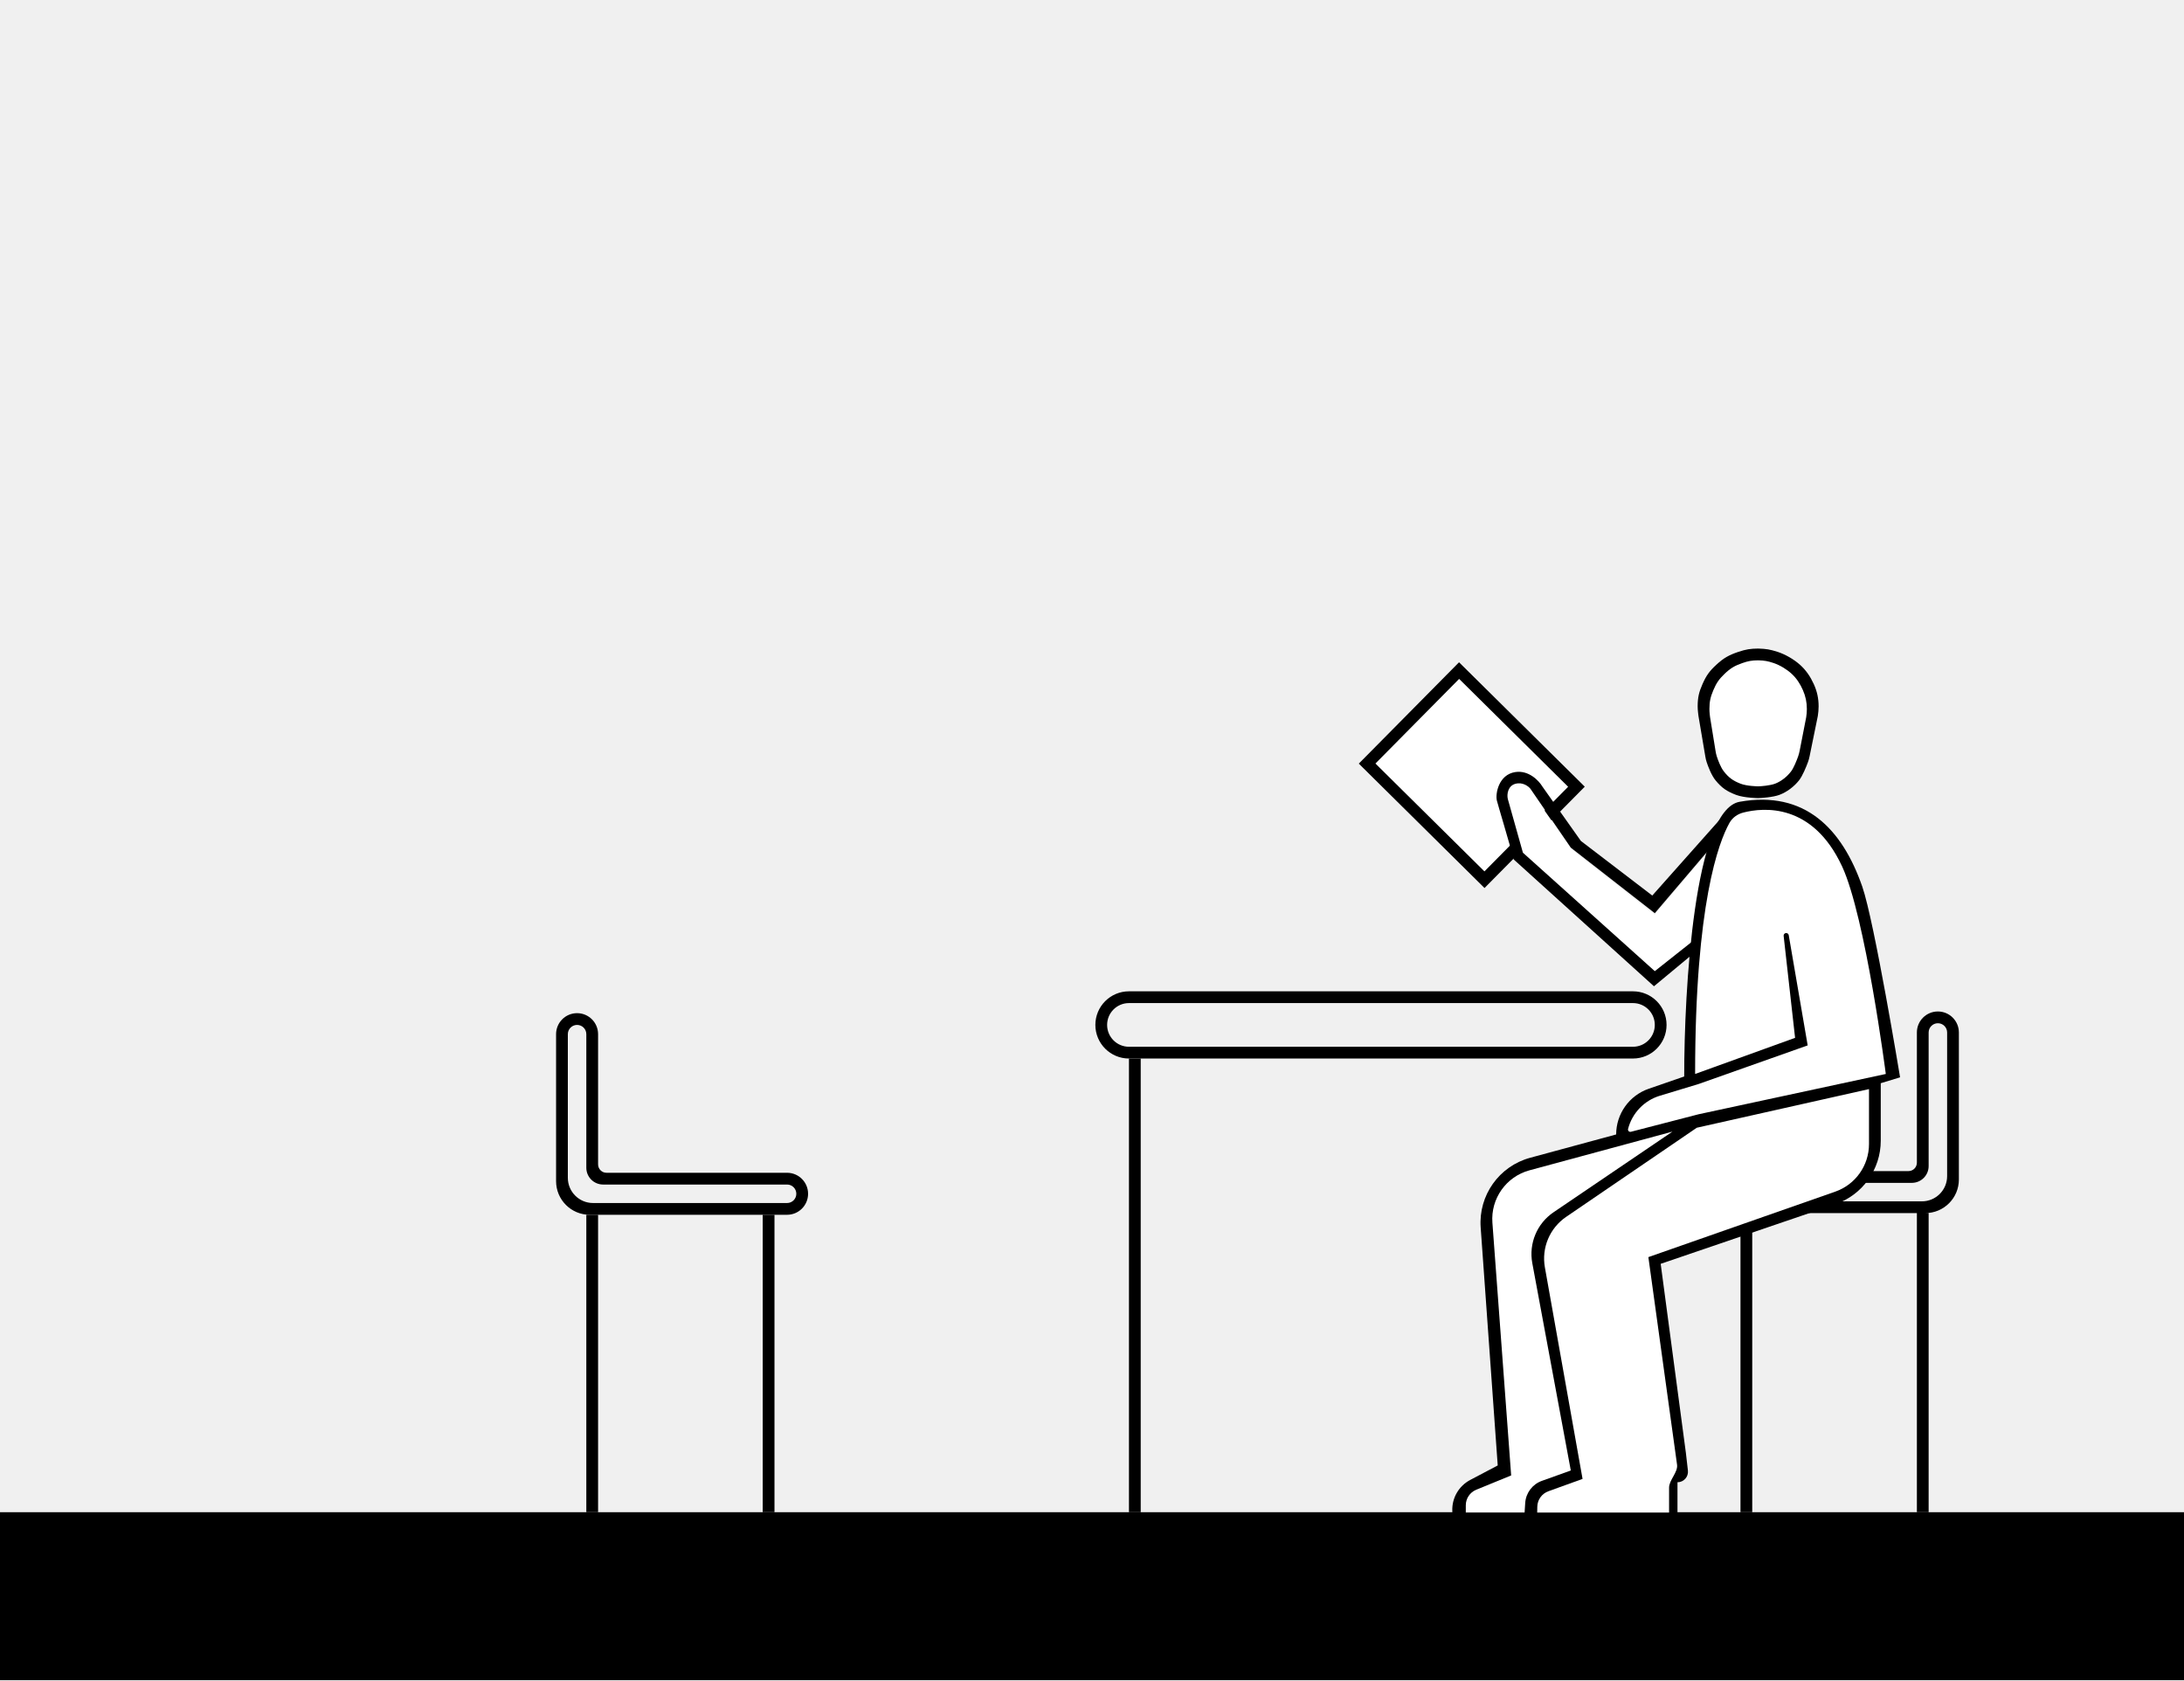
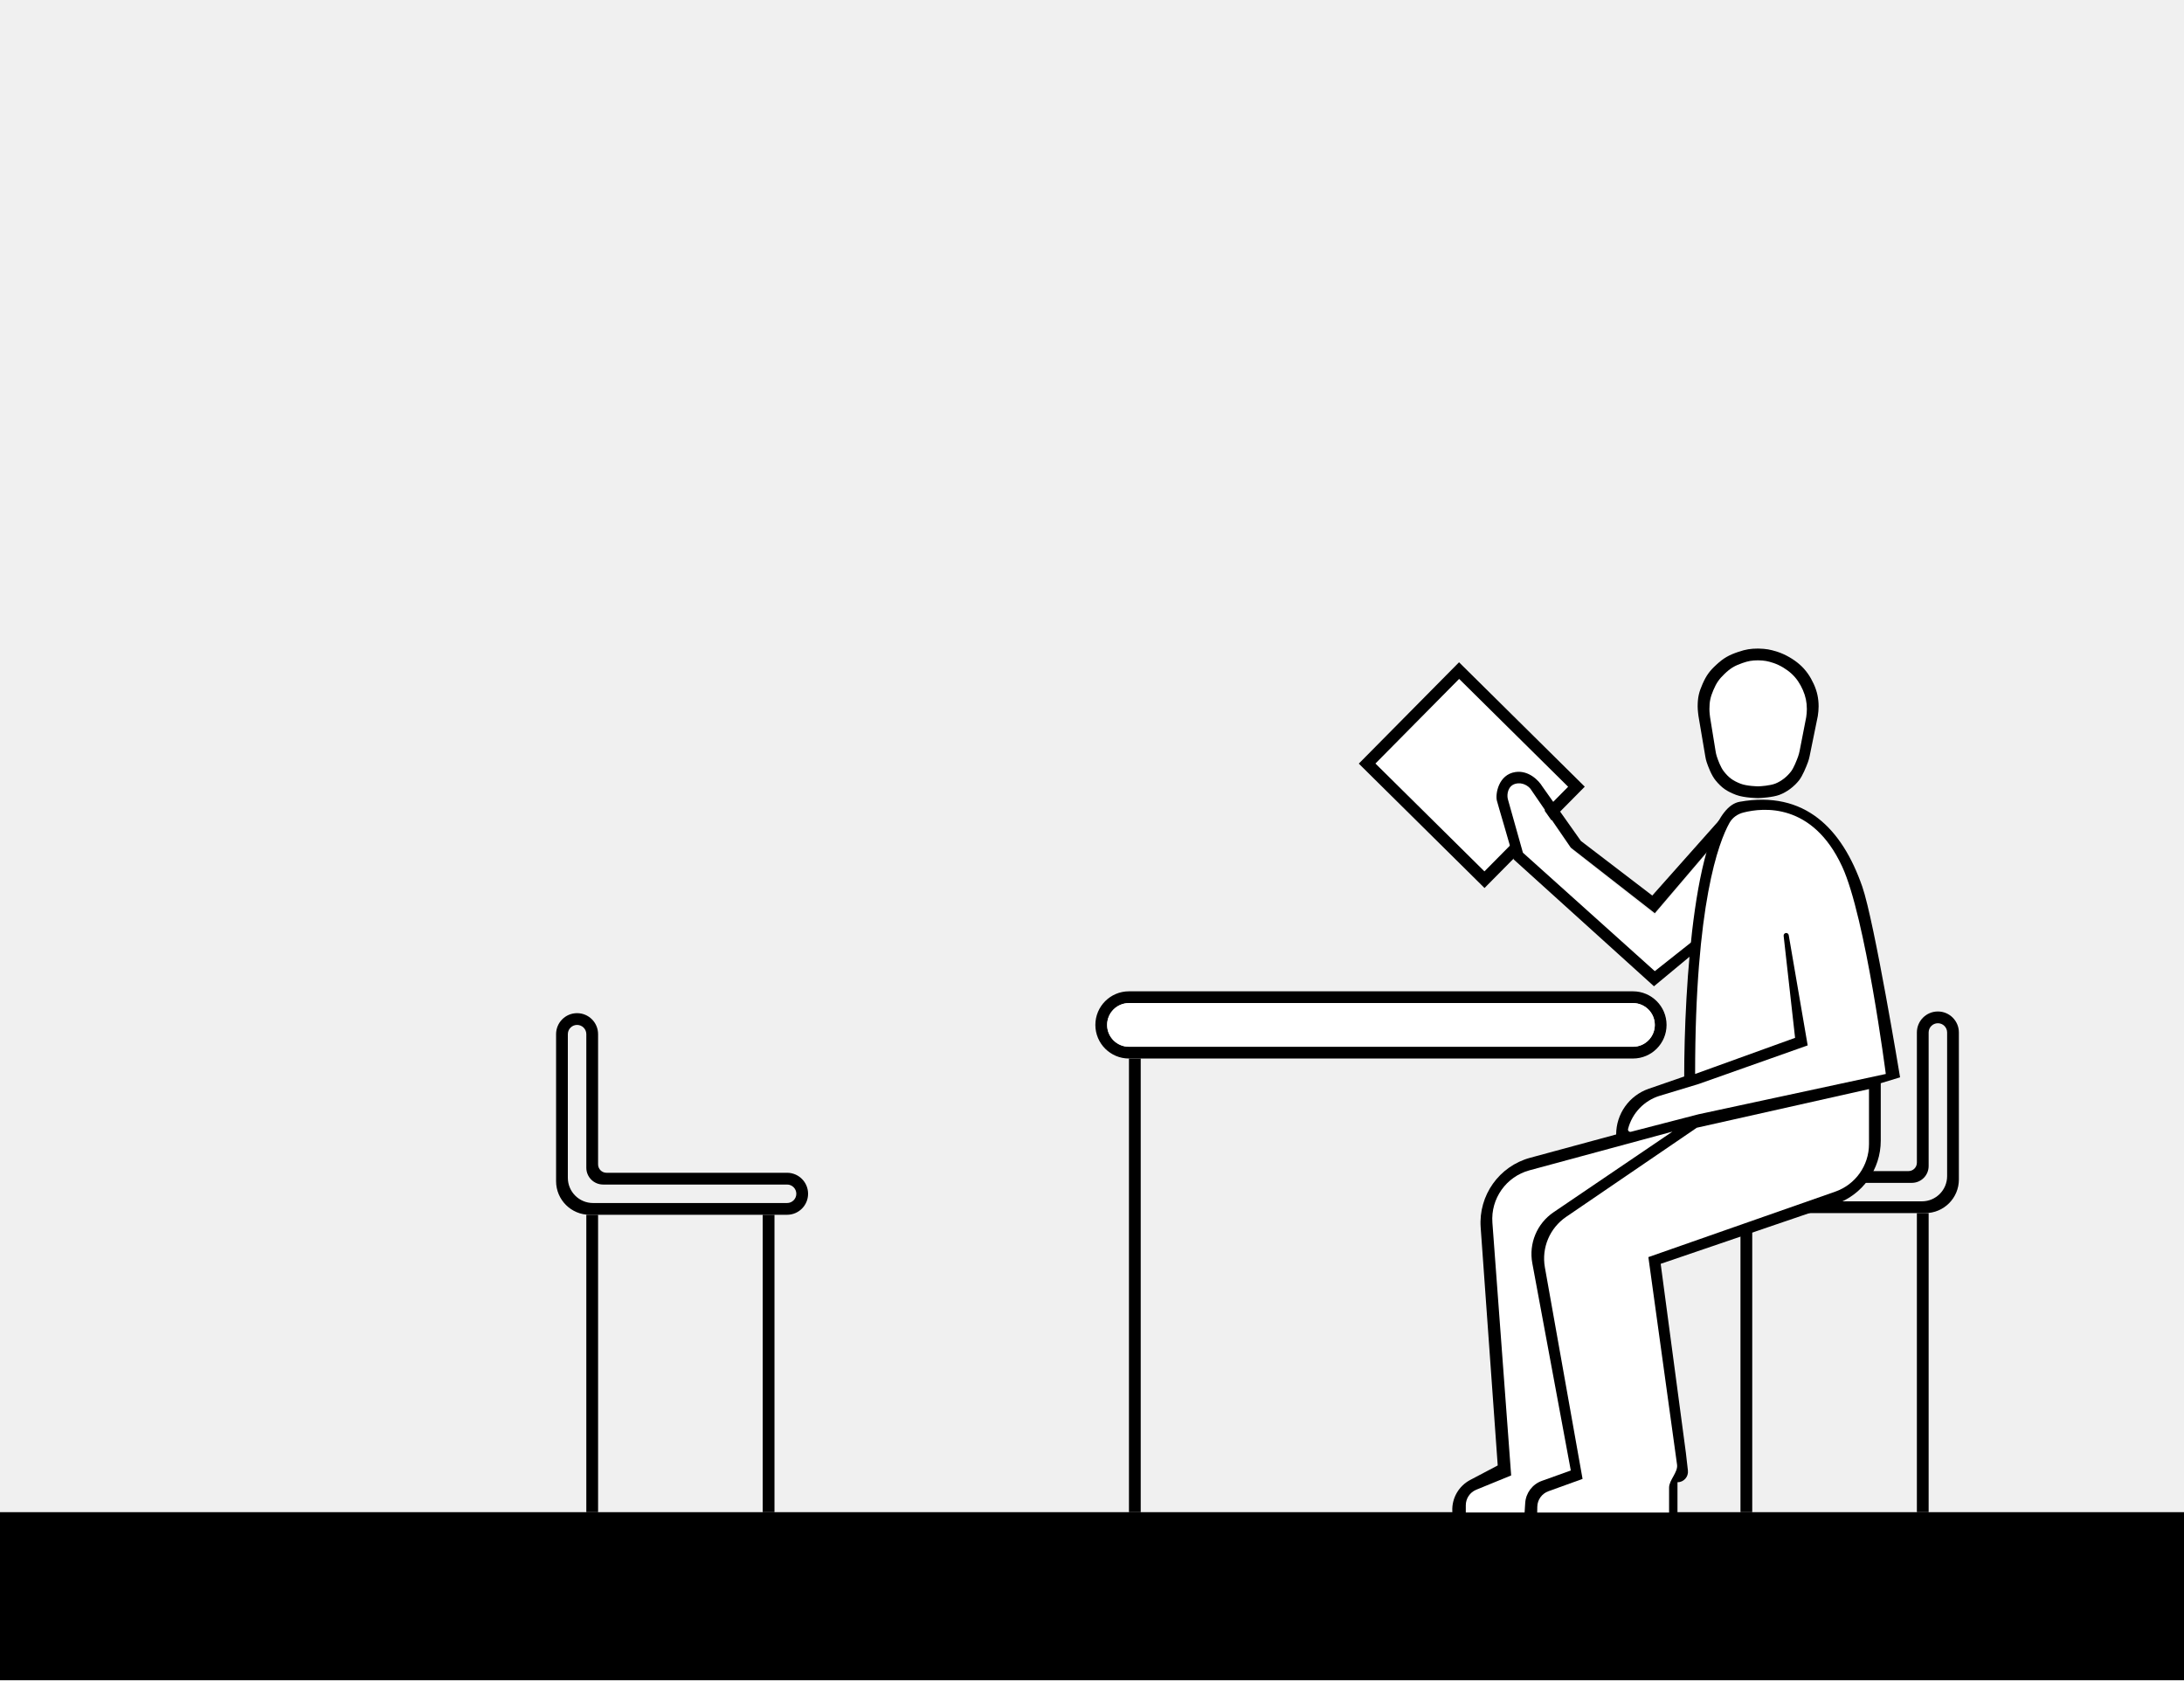
<svg xmlns="http://www.w3.org/2000/svg" width="1300" height="1000" viewBox="0 0 1300 1000" fill="none">
-   <path d="m813.76 454.458 54.744-55.339 69.859 69.109-54.744 55.339-69.859-69.109Z" fill="#fff" stroke="#000" stroke-width="7" />
-   <path d="m1015.95 507.903.05-.06c-.02.017-.03.037-.05.06L984.941 544.5 936 506l-22.559-32.008c-1.5-2.333-4-8.649-11.5-6.649-7.5 2-4.5 11.333-3 16l7 25.5 79 70.657 22.059-18c1.65-17.483 7.28-51.344 8.95-53.597Z" fill="#fff" />
-   <path d="m983.5 533 40-45-1 11.5-37.5 44-50-39-24-35c-1.167-1.5-4.6-4.2-9-3-4.4 1.2-5.167 6.167-4.5 9l9 32L985 578l24-19-1 8.5-23.5 19.5-83.5-75.5c-2.667-10.333-9.2-31.8-10-35-1-4 1-15.5 11-17 8-1.2 14 5.167 16 8.5l23 32.5 42.5 32.5ZM0 900h1300v100H0V900Z" fill="#000" />
-   <path fill-rule="evenodd" clip-rule="evenodd" d="M468.5 698c6.904 0 12.5 5.596 12.5 12.5s-5.596 12.5-12.5 12.5H351c-11.046 0-20-8.954-20-20v-87.5c0-6.904 5.596-12.5 12.5-12.5s12.5 5.596 12.5 12.5V693a5 5 0 0 0 5 5h107.5Zm0 7a5.5 5.5 0 1 1 0 11H353c-8.284 0-15-6.716-15-15v-85.5a5.5 5.5 0 1 1 11 0V695c0 5.523 4.477 10 10 10h109.5Z" fill="#000" />
-   <path d="M461 723h-7v177h7V723Zm-105 0h-7v177h7V723Z" fill="#000" />
-   <path fill-rule="evenodd" clip-rule="evenodd" d="M672 590c-11.046 0-20 8.954-20 20s8.954 20 20 20h300c11.046 0 20-8.954 20-20s-8.954-20-20-20H672Zm0 7c-7.18 0-13 5.82-13 13s5.82 13 13 13h300c7.18 0 13-5.82 13-13s-5.82-13-13-13H672Z" fill="#000" />
-   <path d="M672 630h7v270h-7V630Zm464 67h-27l-27.72 16.118L1102 704h36c5.52 0 10-4.477 10-10v-79.5c0-3.038 2.46-5.5 5.5-5.5s5.5 2.462 5.5 5.5V700c0 8.284-6.72 15-15 15h-65.96l-12.04 7h80c11.05 0 20-8.954 20-20v-87.5c0-6.904-5.6-12.5-12.5-12.5s-12.5 5.596-12.5 12.5V692c0 2.761-2.24 5-5 5Zm-100 34h7v169h-7V731Zm105-9h7v178h-7V722Zm-81.84-248.914c-3.77 1.408-10.81 1.91-12.65 1.914 0 0-8.3-.069-13.14-1.914-5.44-2.079-8.48-4.109-12.16-8.575-2.49-3.022-4.44-8.223-5.32-10.853a22.077 22.077 0 0 1-.8-3.31l-4.09-24.154s-.5-3.492-.49-5.742c.02-5.351.75-8.493 2.92-13.398 2.23-5.038 4.18-7.735 8.27-11.484 4.35-3.996 7.49-5.742 13.13-7.625 4.38-1.462 7.06-1.907 11.68-1.945 4.96.167 6.81.478 11.55 1.945 4.74 1.577 9.58 4.373 13.26 7.625 3.68 3.252 6.26 7.101 8.27 11.484s2.92 8.615 2.92 13.398c0 1.803-.2 3.959-.49 5.742l-4.86 23.833a25.09 25.09 0 0 1-1.01 3.617c-1.04 2.793-3.21 8.177-5.32 10.829-2.92 3.676-7.16 6.929-11.67 8.613Z" fill="#000" />
-   <path d="M1056.7 466.387c-3.04 1.186-8.71 1.609-10.19 1.613 0 0-6.69-.058-10.58-1.613-4.39-1.752-6.84-3.462-9.8-7.226-1.95-2.474-3.48-6.68-4.22-8.951a20.428 20.428 0 0 1-.74-3.184l-3.27-20.155s-.4-2.943-.39-4.839c.02-4.509.6-7.156 2.35-11.29 1.8-4.246 3.37-6.518 6.66-9.677 3.51-3.368 6.04-4.839 10.58-6.426 3.53-1.232 5.68-1.607 9.41-1.639 4 .141 5.49.403 9.3 1.639 3.82 1.329 7.72 3.685 10.69 6.426 2.96 2.74 5.04 5.983 6.66 9.677s2.35 7.26 2.35 11.29c0 1.52-.16 3.337-.39 4.839l-3.88 19.862a24.563 24.563 0 0 1-.93 3.486c-.87 2.407-2.56 6.742-4.21 8.91-2.35 3.098-5.77 5.839-9.4 7.258Z" fill="#fff" />
-   <path d="m875.124 880.828 16.376-8.635-10.147-141.652c-1.367-19.081 10.968-36.459 29.432-41.464L962 675.193a28.776 28.776 0 0 1 19.375-27.197l21.125-7.303c0-51.667 6-158.691 33-163.5 38.82-6.914 61 16 73 50.5 7.17 20.628 22.5 113.5 22.5 113.5l-11.5 3.5v34.192c0 17.113-10.89 32.331-27.08 37.857L988.5 752.193l15 112.5 1.21 10.545c.42 3.706-2.48 6.955-6.21 6.955v18h-134l-.035-.934a20 20 0 0 1 10.659-18.431Z" fill="#000" />
-   <path d="m878.709 886.649 20.791-8.516-11.166-150.423c-1.065-14.342 8.198-27.422 22.08-31.179l85.086-23.028-70.759 47.986a30 30 0 0 0-12.658 30.307L935 875.192l-17.227 6.176a15 15 0 0 0-9.907 13.155l-.366 5.669h-35v-4.289a10 10 0 0 1 6.209-9.254Z" fill="#fff" />
-   <path d="M921.658 887.549 942 880.202l-22.425-125.901a30 30 0 0 1 12.631-30.045L1010 671.193l102.5-23v32.721c0 12.746-8.05 24.1-20.08 28.313l-111.248 38.966 17.075 123.561c.619 4.479-4.747 9.113-4.747 13.635v14.823H915l.057-3.425a10 10 0 0 1 6.601-9.238ZM1096.5 515.693c13.91 29.977 26 123.5 26 123.5l-111.5 24-40.21 10.407a1.395 1.395 0 0 1-1.701-1.698 27.902 27.902 0 0 1 18.942-19.758l22.969-6.951 65-23-11.28-65.639a1.532 1.532 0 0 0-3.03.43l6.81 60.709-59.5 21.5c0-101.36 14.07-138.009 20.43-149.404 1.77-3.165 4.77-5.288 8.28-6.186 11.85-3.029 41.15-5.924 58.79 32.09Z" fill="#fff" />
+   <path d="M813.76 454.458L868.504 399.119L938.363 468.228L883.619 523.567L813.76 454.458ZM938.715 467.872L938.714 467.874L938.715 467.872ZM883.975 523.918L883.973 523.917L883.975 523.918Z" fill="white" stroke="black" stroke-width="7" />
+   <path d="M1015.95 507.903L1016 507.843C1015.98 507.86 1015.97 507.88 1015.95 507.903L984.941 544.5L936 506L913.441 473.992C911.941 471.659 909.441 465.343 901.941 467.343C894.441 469.343 897.441 478.676 898.941 483.343L905.941 508.843L984.941 579.5L1007 561.5C1008.65 544.017 1014.28 510.156 1015.95 507.903Z" fill="white" />
+   <path d="M983.5 533L1023.5 488L1022.5 499.5L985 543.5L935 504.5L911 469.5C909.833 468 906.4 465.3 902 466.5C897.6 467.7 896.833 472.667 897.5 475.5L906.5 507.5L985 578L1009 559L1008 567.5L984.5 587L901 511.5C898.333 501.167 891.8 479.7 891 476.5C890 472.5 892 461 902 459.5C910 458.3 916 464.667 918 468L941 500.5L983.5 533Z" fill="black" />
+   <path d="M0 900H1300V1000H0V900Z" fill="black" />
+   <path fill-rule="evenodd" clip-rule="evenodd" d="M468.5 698C475.404 698 481 703.596 481 710.5C481 717.404 475.404 723 468.5 723H351C339.954 723 331 714.046 331 703V615.5C331 608.596 336.596 603 343.5 603C350.404 603 356 608.596 356 615.5V693C356 695.761 358.239 698 361 698H468.5ZM468.5 705C471.538 705 474 707.462 474 710.5C474 713.538 471.538 716 468.5 716H353C344.716 716 338 709.284 338 701V615.5C338 612.462 340.462 610 343.5 610C346.538 610 349 612.462 349 615.5V695C349 700.523 353.477 705 359 705H468.5Z" fill="black" />
+   <path d="M461 723H454V900H461V723Z" fill="black" />
+   <path d="M356 723H349V900H356V723Z" fill="black" />
+   <path fill-rule="evenodd" clip-rule="evenodd" d="M672 590C660.954 590 652 598.954 652 610C652 621.046 660.954 630 672 630H972C983.046 630 992 621.046 992 610C992 598.954 983.046 590 972 590H672ZM672 597C664.82 597 659 602.82 659 610C659 617.18 664.82 623 672 623H972C979.18 623 985 617.18 985 610C985 602.82 979.18 597 972 597H672Z" fill="black" />
+   <path d="M672 630H679V900H672V630Z" fill="black" />
+   <path d="M1136 697H1109L1081.28 713.118L1102 704H1138C1143.52 704 1148 699.523 1148 694V614.5C1148 611.462 1150.46 609 1153.5 609C1156.54 609 1159 611.462 1159 614.5V700C1159 708.284 1152.28 715 1144 715H1078.04L1066 722H1146C1157.05 722 1166 713.046 1166 702V614.5C1166 607.596 1160.4 602 1153.5 602C1146.6 602 1141 607.596 1141 614.5V692C1141 694.761 1138.76 697 1136 697Z" fill="black" />
+   <path d="M1036 731H1043V900H1036V731Z" fill="black" />
+   <path d="M1141 722H1148V900H1141V722Z" fill="black" />
+   <path d="M1059.16 473.086C1055.39 474.494 1048.35 474.996 1046.51 475C1046.51 475 1038.21 474.931 1033.37 473.086C1027.93 471.007 1024.89 468.977 1021.21 464.511C1018.72 461.489 1016.77 456.288 1015.89 453.658C1015.53 452.579 1015.28 451.47 1015.09 450.348L1011 426.194C1011 426.194 1010.5 422.702 1010.51 420.452C1010.53 415.101 1011.26 411.959 1013.43 407.054C1015.66 402.016 1017.61 399.319 1021.7 395.57C1026.05 391.574 1029.19 389.828 1034.83 387.945C1039.21 386.483 1041.89 386.038 1046.51 386C1051.47 386.167 1053.32 386.478 1058.06 387.945C1062.8 389.522 1067.64 392.318 1071.32 395.57C1075 398.822 1077.58 402.671 1079.59 407.054C1081.6 411.437 1082.51 415.669 1082.51 420.452C1082.51 422.255 1082.31 424.411 1082.02 426.194L1077.16 450.027C1076.91 451.256 1076.58 452.468 1076.15 453.644C1075.11 456.437 1072.94 461.821 1070.83 464.473C1067.91 468.149 1063.67 471.402 1059.16 473.086Z" fill="black" />
+   <path d="M1056.7 466.387C1053.66 467.573 1047.99 467.996 1046.51 468C1046.51 468 1039.82 467.942 1035.93 466.387C1031.54 464.635 1029.09 462.925 1026.13 459.161C1024.18 456.687 1022.65 452.481 1021.91 450.21C1021.57 449.171 1021.34 448.105 1021.17 447.026L1017.9 426.871C1017.9 426.871 1017.5 423.928 1017.51 422.032C1017.53 417.523 1018.11 414.876 1019.86 410.742C1021.66 406.496 1023.23 404.224 1026.52 401.065C1030.03 397.697 1032.56 396.226 1037.1 394.639C1040.63 393.407 1042.78 393.032 1046.51 393C1050.51 393.141 1052 393.403 1055.81 394.639C1059.63 395.968 1063.53 398.324 1066.5 401.065C1069.46 403.805 1071.54 407.048 1073.16 410.742C1074.78 414.436 1075.51 418.002 1075.51 422.032C1075.51 423.552 1075.35 425.369 1075.12 426.871L1071.24 446.733C1071.01 447.917 1070.71 449.084 1070.31 450.219C1069.44 452.626 1067.75 456.961 1066.1 459.129C1063.75 462.227 1060.33 464.968 1056.7 466.387Z" fill="white" />
+   <path d="M875.124 880.828L891.5 872.193L881.353 730.541C879.986 711.46 892.321 694.082 910.785 689.077L962 675.193C962 662.924 969.779 652.004 981.375 647.996L1002.5 640.693C1002.5 589.026 1008.5 482.002 1035.5 477.193C1074.32 470.279 1096.5 493.193 1108.5 527.693C1115.67 548.321 1131 641.193 1131 641.193L1119.5 644.693V678.885C1119.5 695.998 1108.61 711.216 1092.42 716.742L988.5 752.193L1003.5 864.693L1004.71 875.238C1005.13 878.944 1002.23 882.193 998.5 882.193V900.193H864.5L864.465 899.259C864.181 891.578 868.324 884.413 875.124 880.828Z" fill="black" />
+   <path d="M878.709 886.649L899.5 878.133L888.334 727.71C887.269 713.368 896.532 700.288 910.414 696.531L995.5 673.503L924.741 721.489C914.875 728.18 909.906 740.076 912.083 751.796L935 875.192L917.773 881.368C912.144 883.386 908.251 888.555 907.866 894.523L907.5 900.192H872.5V895.903C872.5 891.844 874.953 888.187 878.709 886.649Z" fill="white" />
+   <path d="M921.658 887.549L942 880.202L919.575 754.301C917.504 742.673 922.448 730.912 932.206 724.256L1010 671.193L1112.5 648.193V680.914C1112.5 693.66 1104.45 705.014 1092.42 709.227L981.172 748.193L998.247 871.754C998.866 876.233 993.5 880.867 993.5 885.389V900.212H915L915.057 896.787C915.126 892.636 917.753 888.96 921.658 887.549Z" fill="white" />
+   <path d="M1096.5 515.693C1110.41 545.67 1122.5 639.193 1122.5 639.193L1011 663.193L970.79 673.6C969.761 673.867 968.824 672.931 969.089 671.902C971.517 662.459 978.698 654.968 988.031 652.144L1011 645.193L1076 622.193L1064.72 556.554C1064.59 555.821 1063.96 555.284 1063.21 555.284C1062.3 555.284 1061.59 556.077 1061.69 556.984L1068.5 617.693L1009 639.193C1009 537.833 1023.07 501.184 1029.43 489.789C1031.2 486.624 1034.2 484.501 1037.71 483.603C1049.56 480.574 1078.86 477.679 1096.5 515.693Z" fill="white" />
+   <path d="M659 610C659 602.82 664.82 597 672 597H972C979.18 597 985 602.82 985 610C985 617.18 979.18 623 972 623H672C664.82 623 659 617.18 659 610Z" fill="white" />
</svg>
